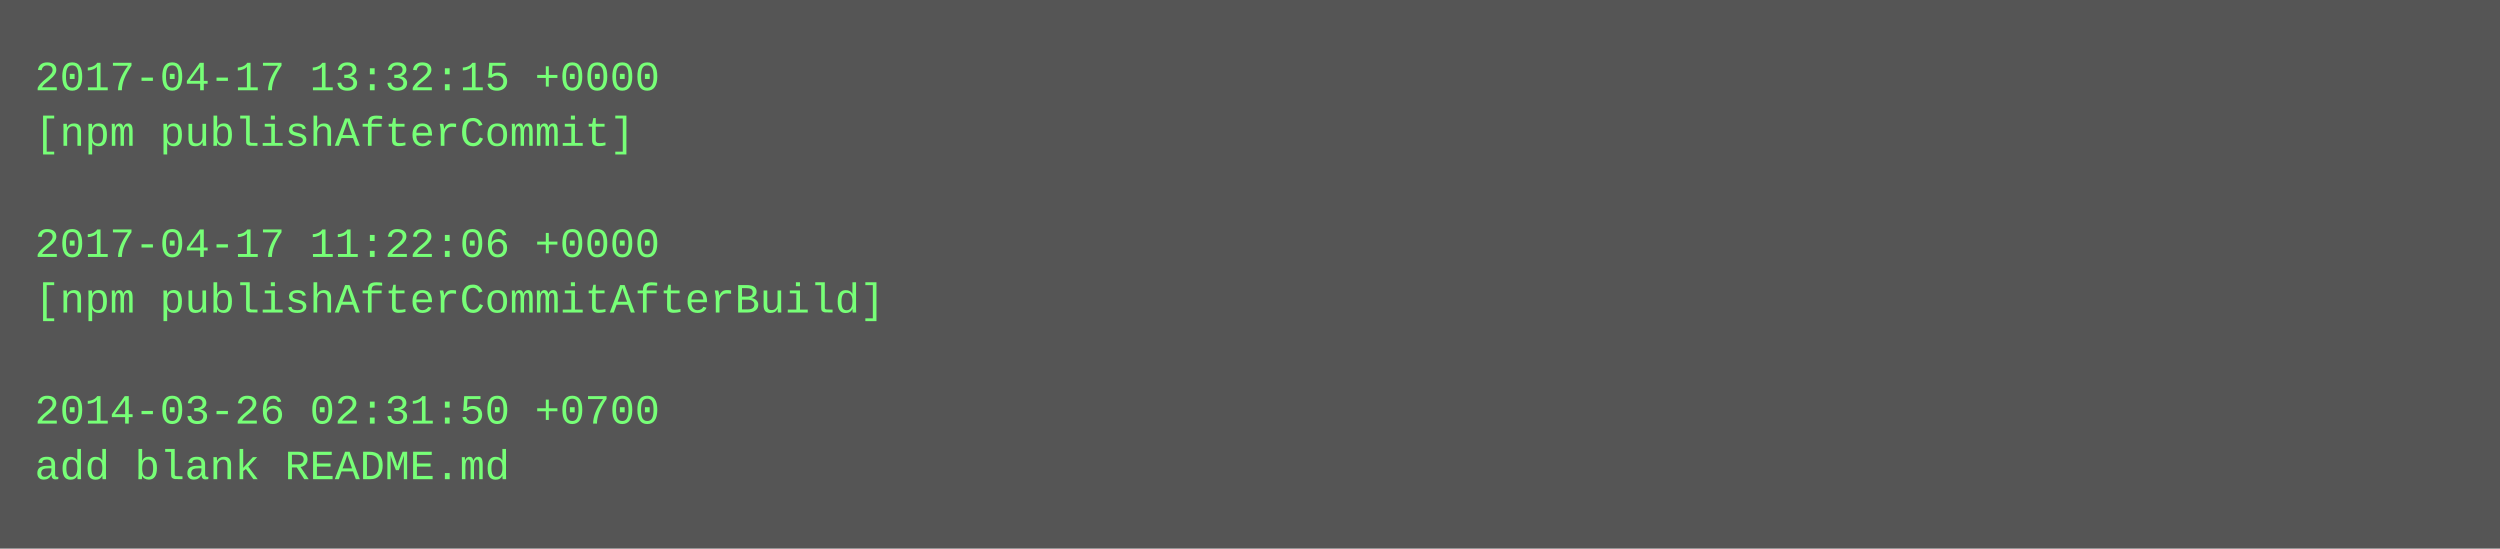
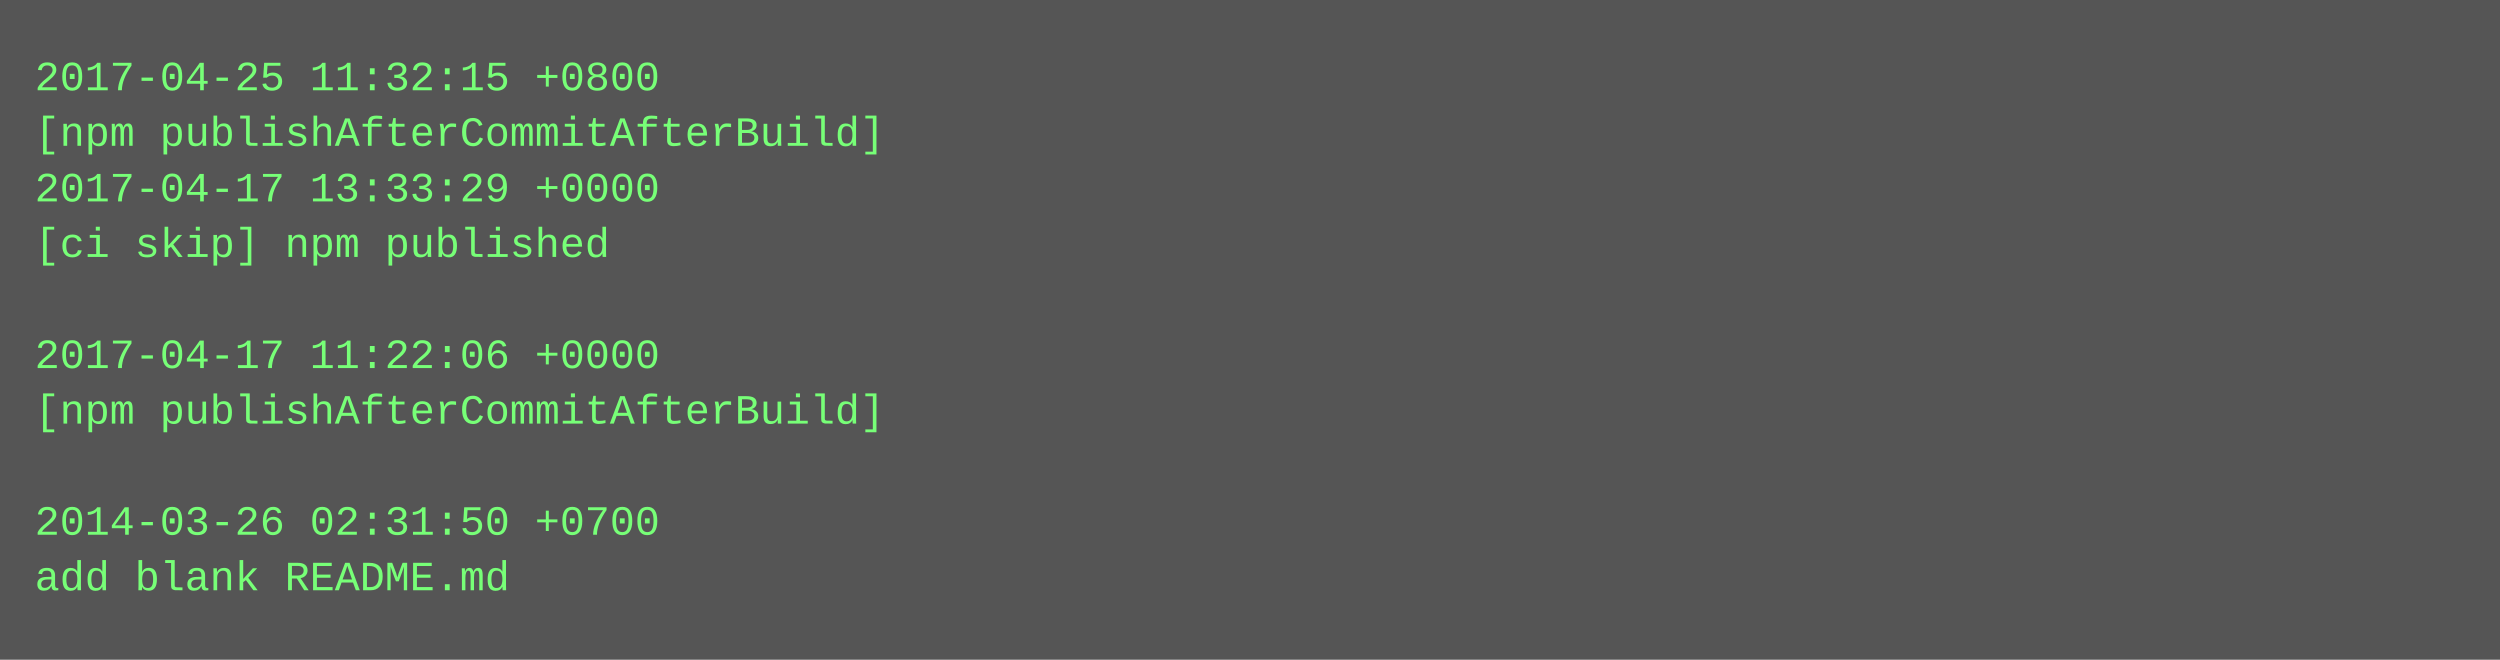
- <svg xmlns="http://www.w3.org/2000/svg" height="158" width="720">
-   <rect height="158" fill="#555" width="720" />
+ <svg xmlns="http://www.w3.org/2000/svg" height="190" width="720">
+   <rect height="190" fill="#555" width="720" />
  <text fill="#7f7" font-family="Courier New" font-size="12" xml:space="preserve">
-     <tspan x="10" y="26">2017-04-17 13:32:15 +0000</tspan>
-     <tspan x="10" y="42">[npm publishAfterCommit]</tspan>
-     <tspan x="10" y="58" />
-     <tspan x="10" y="74">2017-04-17 11:22:06 +0000</tspan>
-     <tspan x="10" y="90">[npm publishAfterCommitAfterBuild]</tspan>
-     <tspan x="10" y="106" />
-     <tspan x="10" y="122">2014-03-26 02:31:50 +0700</tspan>
-     <tspan x="10" y="138">add blank README.md</tspan>
+     <tspan x="10" y="26">2017-04-25 11:32:15 +0800</tspan>
+     <tspan x="10" y="42">[npm publishAfterCommitAfterBuild]</tspan>
+     <tspan x="10" y="58">2017-04-17 13:33:29 +0000</tspan>
+     <tspan x="10" y="74">[ci skip] npm published</tspan>
+     <tspan x="10" y="90" />
+     <tspan x="10" y="106">2017-04-17 11:22:06 +0000</tspan>
+     <tspan x="10" y="122">[npm publishAfterCommitAfterBuild]</tspan>
+     <tspan x="10" y="138" />
+     <tspan x="10" y="154">2014-03-26 02:31:50 +0700</tspan>
+     <tspan x="10" y="170">add blank README.md</tspan>
  </text>
</svg>
